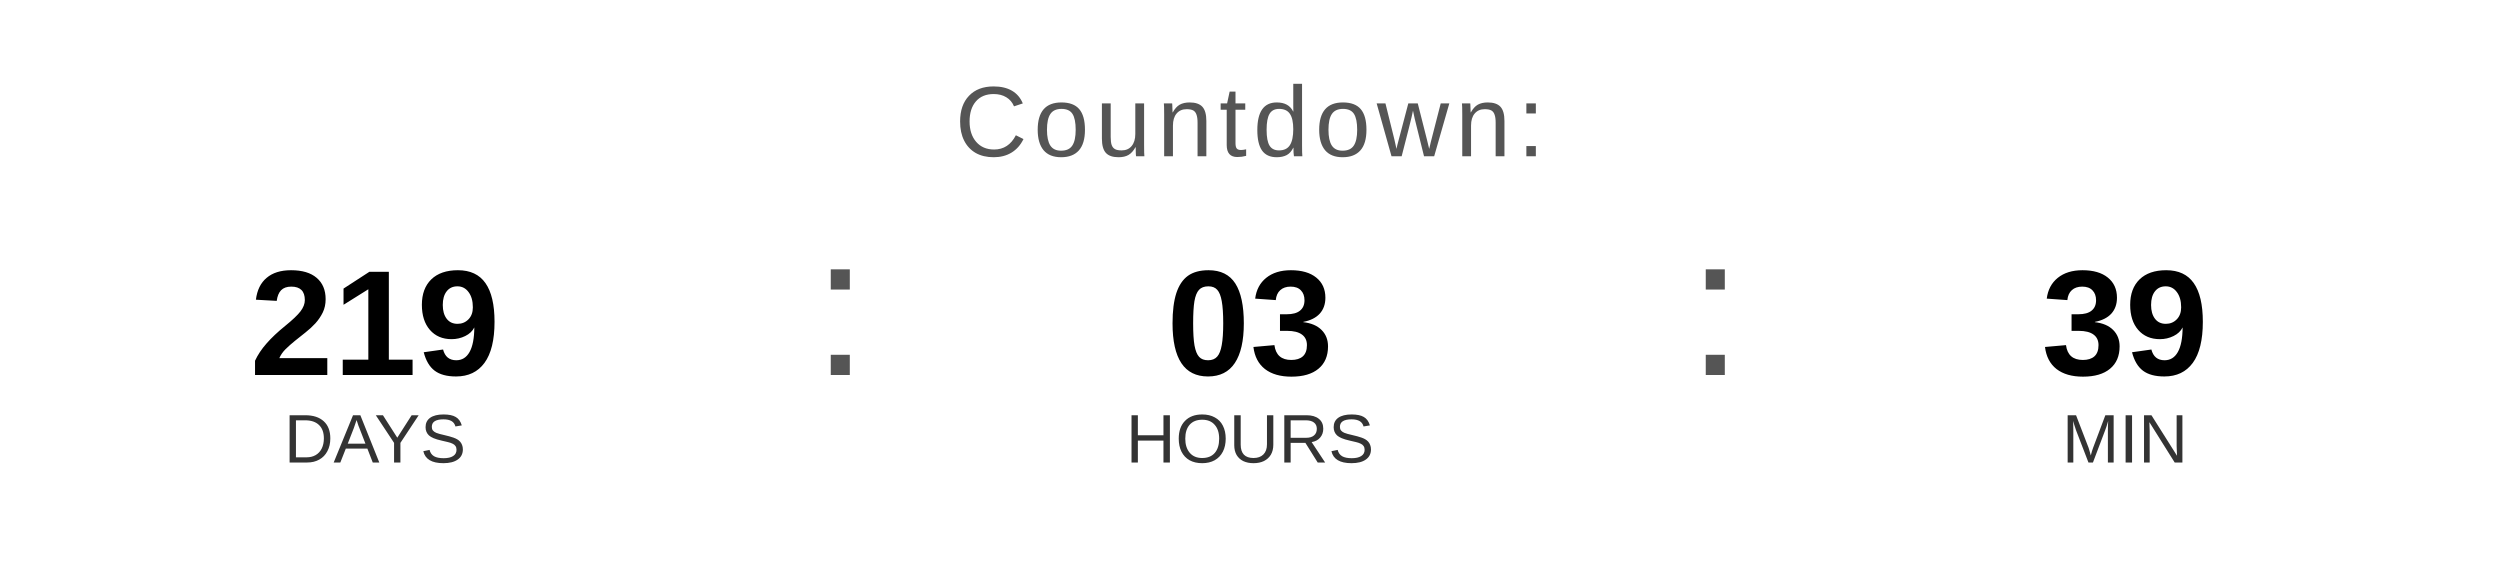
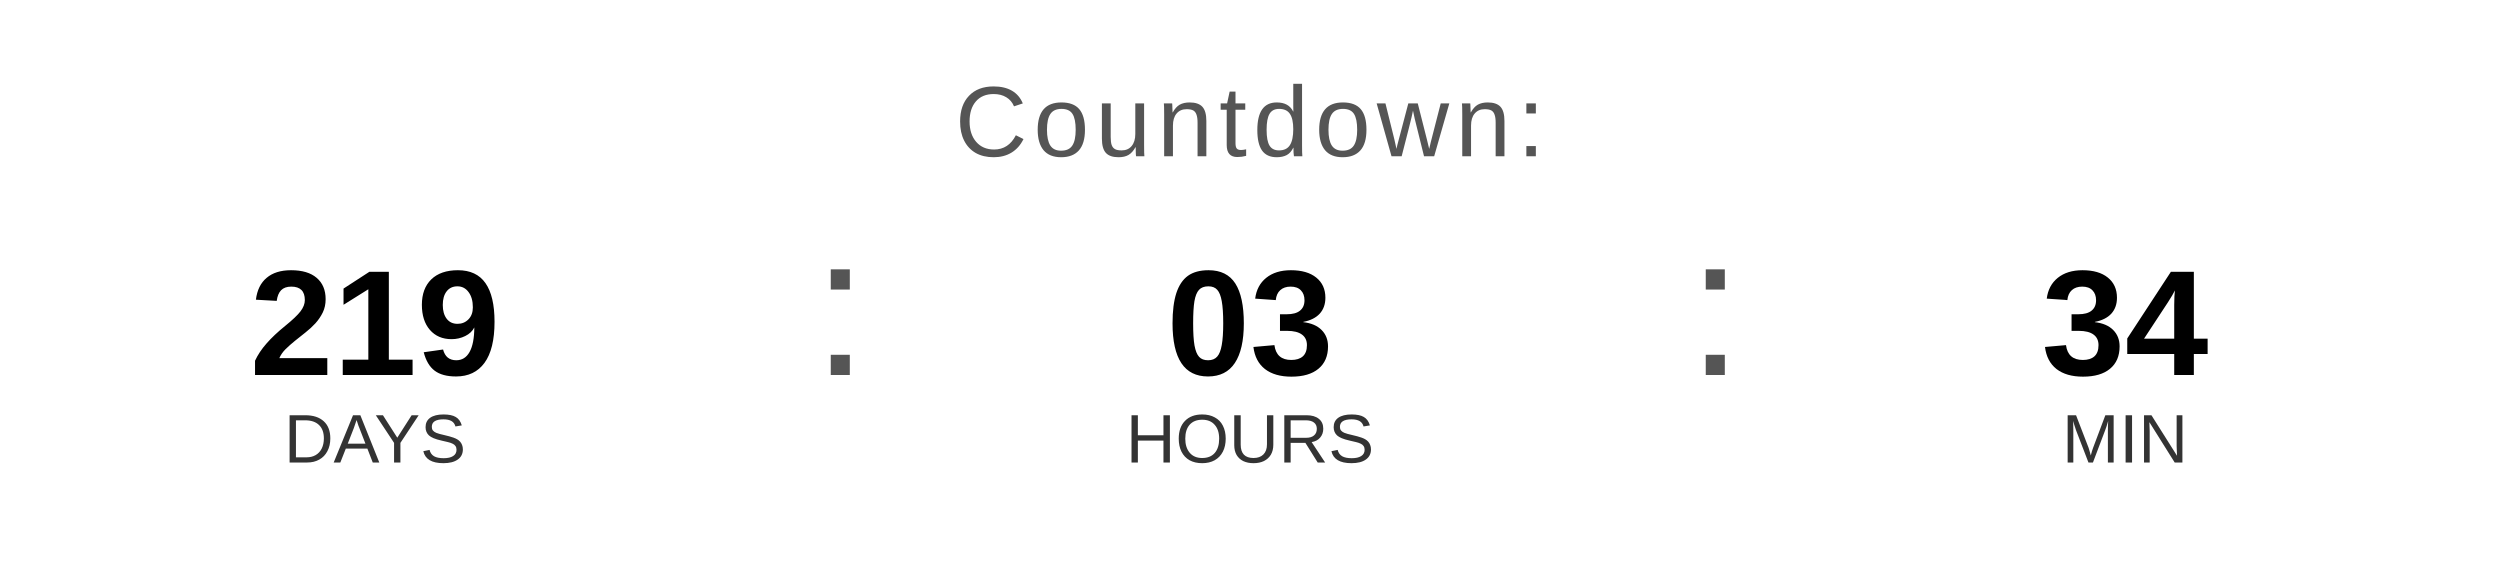
<svg xmlns="http://www.w3.org/2000/svg" width="400" height="90" viewBox="0 0 400 90">
  <text x="200" y="25" font-family="Arial, Helvetica, sans-serif" font-size="16" fill="#555555" text-anchor="middle" letter-spacing="1">
    Countdown:
  </text>
  <text x="60" y="60" font-family="Arial, Helvetica, sans-serif" font-size="24" font-weight="bold" fill="#000000" text-anchor="middle">219</text>
  <text x="60" y="74" font-family="Arial, Helvetica, sans-serif" font-size="11" fill="#333333" text-anchor="middle">DAYS</text>
  <text x="130" y="60" font-family="Arial, sans-serif" font-size="32" fill="#555555">:</text>
  <text x="200" y="60" font-family="Arial, Helvetica, sans-serif" font-size="24" font-weight="bold" fill="#000000" text-anchor="middle">03</text>
  <text x="200" y="74" font-family="Arial, Helvetica, sans-serif" font-size="11" fill="#333333" text-anchor="middle">HOURS</text>
  <text x="270" y="60" font-family="Arial, sans-serif" font-size="32" fill="#555555">:</text>
-   <text x="340" y="60" font-family="Arial, Helvetica, sans-serif" font-size="24" font-weight="bold" fill="#000000" text-anchor="middle">39</text>
+   <text x="340" y="60" font-family="Arial, Helvetica, sans-serif" font-size="24" font-weight="bold" fill="#000000" text-anchor="middle">34</text>
  <text x="340" y="74" font-family="Arial, Helvetica, sans-serif" font-size="11" fill="#333333" text-anchor="middle">MIN</text>
</svg>
